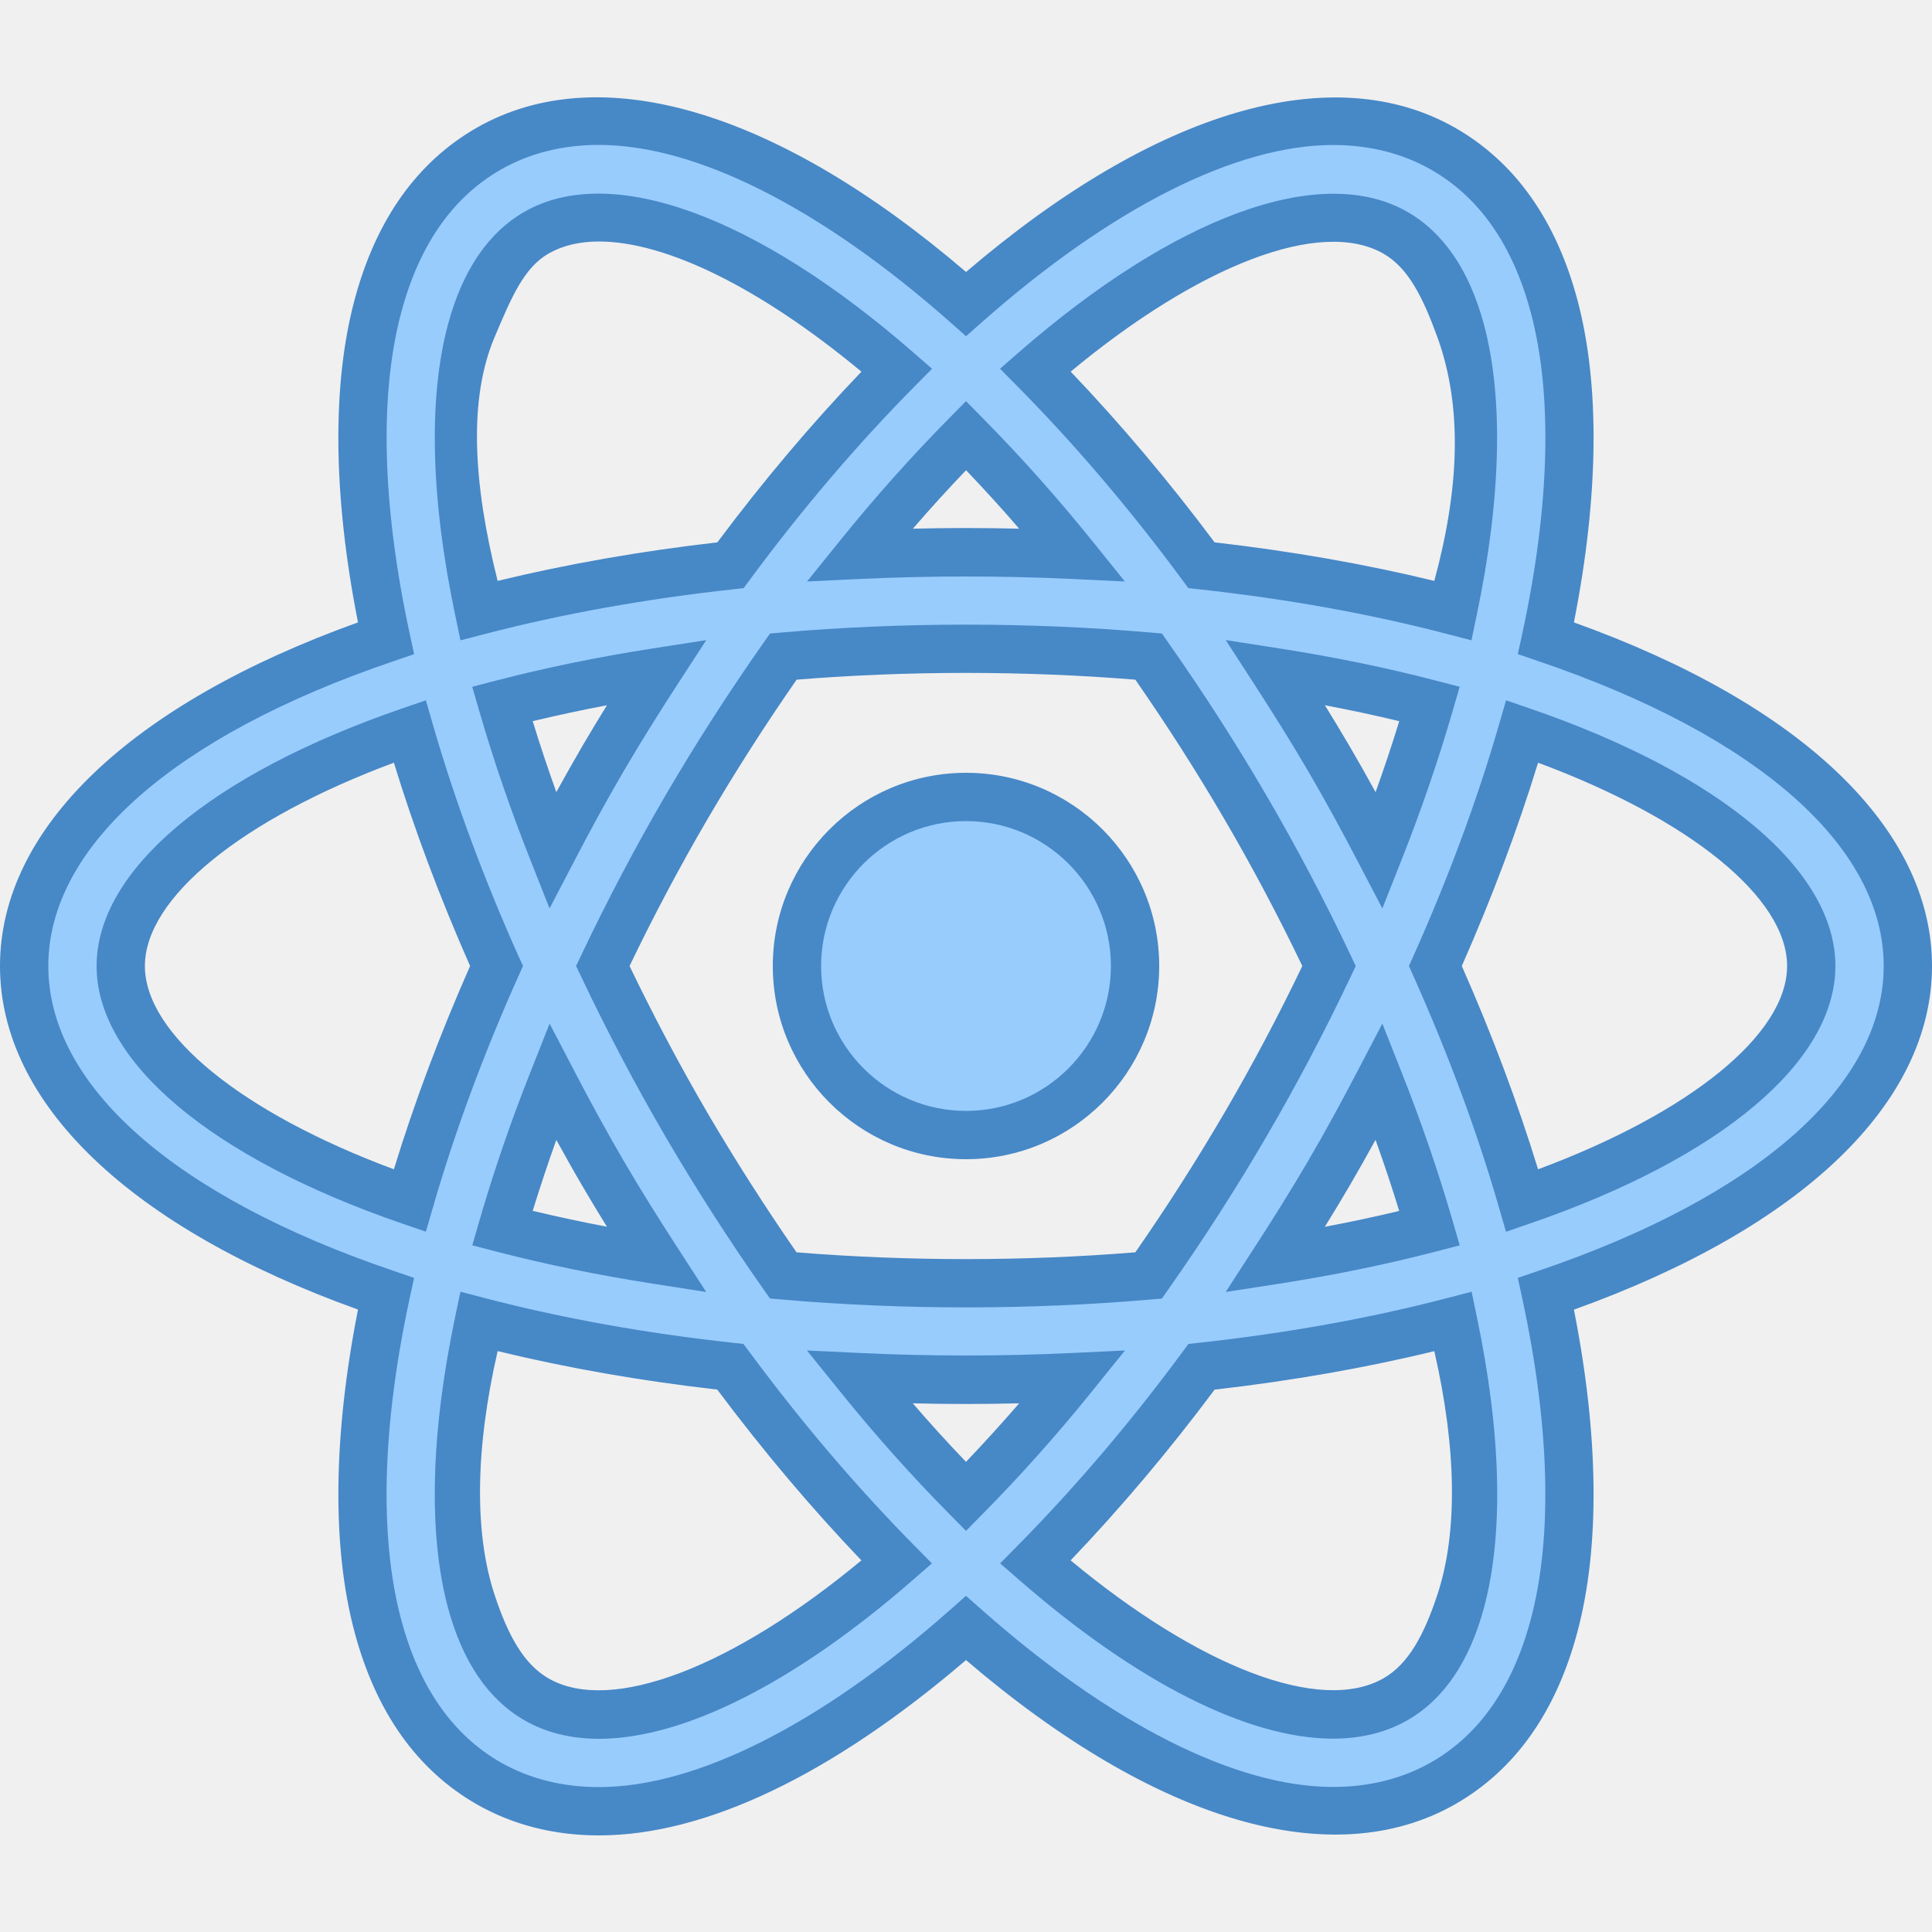
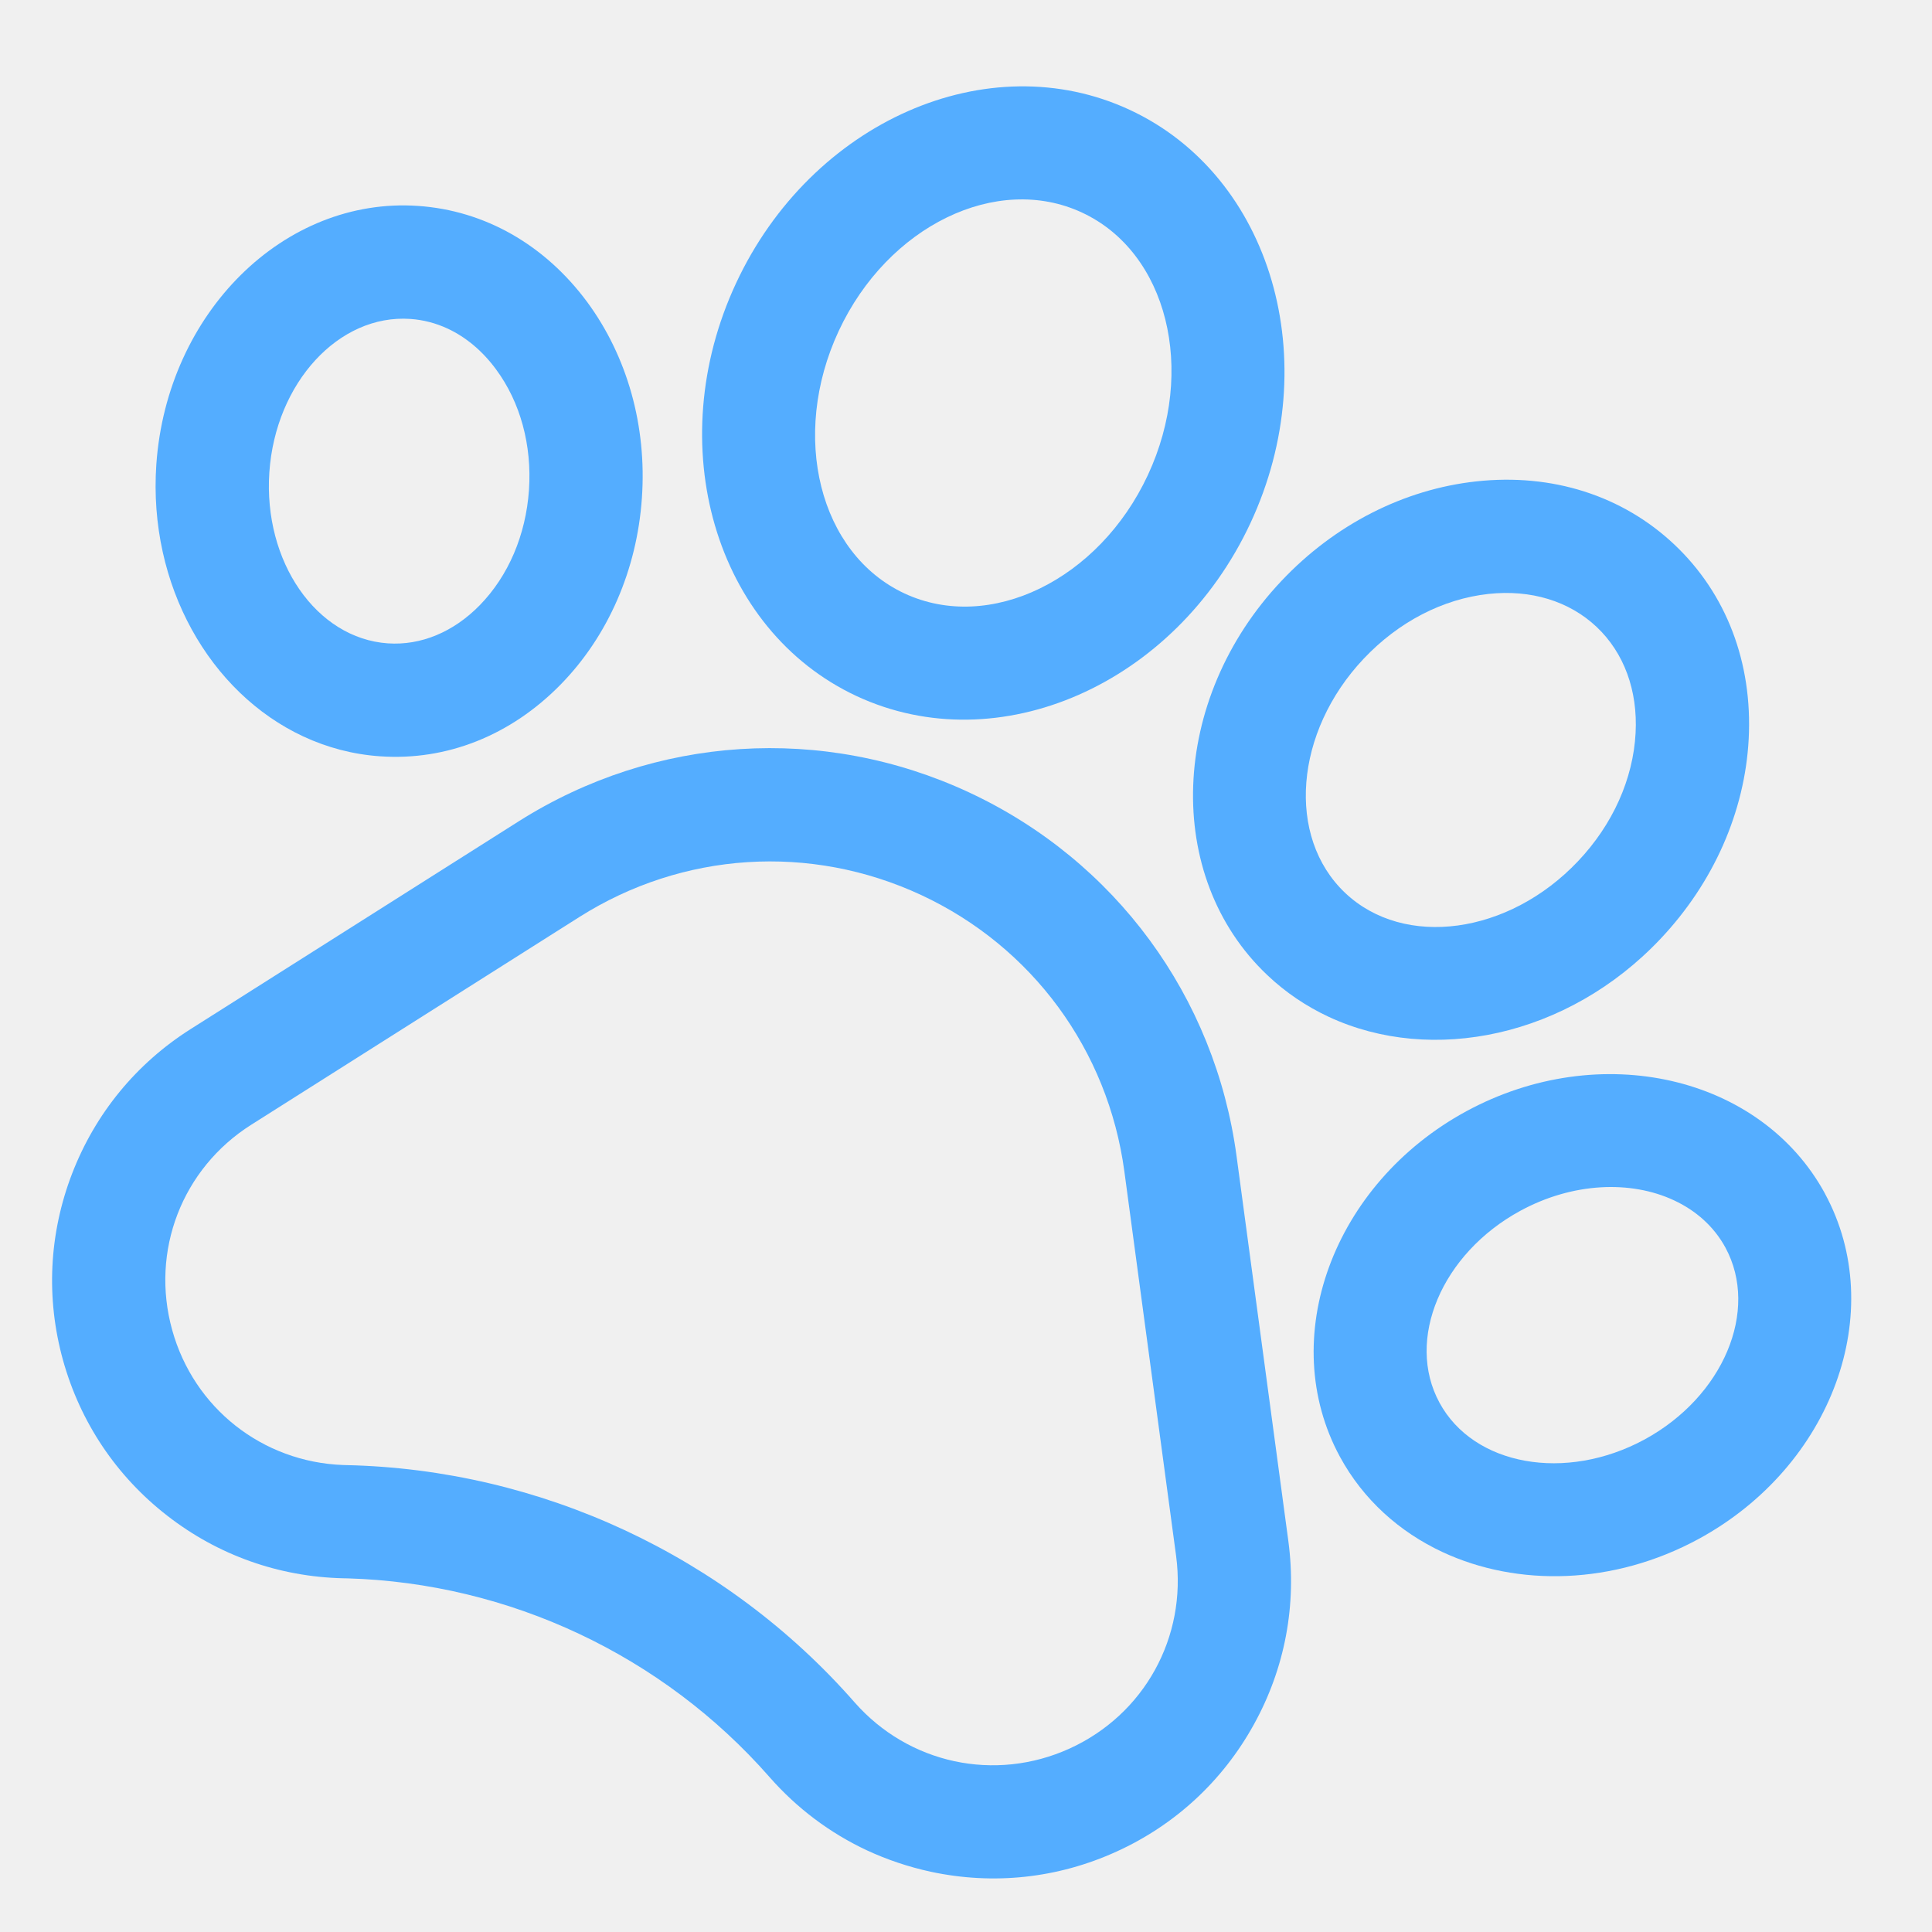
- <svg xmlns="http://www.w3.org/2000/svg" viewBox="0 0 40 40" width="40px" height="40px">
-   <path fill="#98ccfd" d="M23.5,20c0,1.935-1.565,3.5-3.5,3.5s-3.5-1.565-3.5-3.5s1.565-3.5,3.5-3.5S23.5,18.065,23.5,20z" />
-   <path fill="#4788c7" d="M20,24c-2.206,0-4-1.794-4-4s1.794-4,4-4s4,1.794,4,4S22.206,24,20,24z M20,17c-1.654,0-3,1.346-3,3 s1.346,3,3,3s3-1.346,3-3S21.654,17,20,17z" />
-   <g>
-     <path fill="#98ccfd" d="M39.5,20c0-2.796-2.912-5.232-7.492-6.787c0.576-2.671,0.655-5.055,0.166-6.881 c-0.408-1.522-1.181-2.617-2.296-3.253c-0.671-0.382-1.438-0.577-2.279-0.577c-2.207,0-4.893,1.401-7.597,3.791 C17.296,3.902,14.609,2.5,12.4,2.5c-0.842,0-1.608,0.194-2.279,0.577C9.006,3.714,8.232,4.81,7.825,6.333 c-0.489,1.826-0.41,4.21,0.165,6.88C3.412,14.768,0.5,17.205,0.5,20s2.912,5.232,7.491,6.786c-0.576,2.67-0.655,5.054-0.165,6.88 c0.407,1.524,1.181,2.619,2.297,3.257c0.671,0.382,1.438,0.577,2.279,0.577c0.001,0,0,0,0.001,0c2.208,0,4.894-1.401,7.598-3.793 c2.704,2.389,5.39,3.789,7.597,3.79c0.001,0,0.001,0,0.001,0c0.842,0,1.608-0.194,2.28-0.577c1.114-0.636,1.887-1.731,2.294-3.253 c0.489-1.826,0.41-4.21-0.165-6.88C36.587,25.233,39.5,22.796,39.5,20z M28.888,4.817c0.634,0.362,1.09,1.046,1.354,2.033 c0.401,1.496,0.322,3.509-0.158,5.79c-1.596-0.417-3.343-0.734-5.208-0.938c-1.11-1.502-2.269-2.855-3.44-4.041 c2.397-2.087,4.598-3.158,6.163-3.158C28.089,4.503,28.522,4.609,28.888,4.817z M25.784,23.287 c-0.653,1.117-1.324,2.152-2.003,3.119c-1.205,0.105-2.467,0.162-3.782,0.162c-1.316,0-2.578-0.058-3.784-0.162 c-0.679-0.967-1.35-2.002-2.003-3.119C13.576,22.197,13,21.096,12.481,20c0.519-1.095,1.095-2.197,1.732-3.287 c0.653-1.117,1.325-2.152,2.004-3.12c1.205-0.105,2.468-0.162,3.783-0.162c1.315,0,2.577,0.057,3.781,0.162 c0.679,0.968,1.35,2.002,2.003,3.119c0.637,1.09,1.214,2.192,1.733,3.287C26.998,21.096,26.421,22.197,25.784,23.287z M28.558,22.392c0.41,1.036,0.756,2.052,1.041,3.035c-0.99,0.258-2.057,0.478-3.194,0.655c0.377-0.582,0.748-1.174,1.106-1.787 C27.881,23.663,28.226,23.028,28.558,22.392z M20,30.983c-0.729-0.738-1.467-1.556-2.205-2.47c0.724,0.034,1.457,0.055,2.205,0.055 c0.747,0,1.48-0.021,2.203-0.055C21.466,29.427,20.729,30.246,20,30.983z M13.593,26.082c-1.136-0.177-2.203-0.397-3.193-0.655 c0.285-0.983,0.63-1.998,1.04-3.034c0.332,0.635,0.677,1.271,1.046,1.903C12.844,24.908,13.216,25.5,13.593,26.082z M11.44,17.607 c-0.41-1.036-0.755-2.051-1.04-3.034c0.99-0.258,2.057-0.478,3.194-0.655c-0.377,0.582-0.749,1.174-1.107,1.786 C12.117,16.337,11.772,16.972,11.44,17.607z M20.001,9.018c0.729,0.737,1.466,1.555,2.202,2.469 c-0.723-0.034-1.456-0.055-2.203-0.055s-1.48,0.021-2.203,0.055C18.534,10.573,19.272,9.755,20.001,9.018z M27.511,15.704 c-0.358-0.613-0.729-1.205-1.106-1.787c1.137,0.177,2.204,0.397,3.194,0.655c-0.285,0.984-0.631,1.999-1.041,3.036 C28.226,16.973,27.881,16.337,27.511,15.704z M9.757,6.851c0.265-0.989,0.721-1.674,1.355-2.037C11.478,4.606,11.911,4.5,12.4,4.5 c1.567,0,3.768,1.072,6.166,3.161c-1.172,1.187-2.332,2.539-3.443,4.042c-1.865,0.204-3.612,0.522-5.208,0.939 C9.435,10.359,9.356,8.346,9.757,6.851z M2.5,20c0-1.729,2.231-3.566,5.983-4.857C8.935,16.708,9.538,18.342,10.28,20 c-0.742,1.658-1.345,3.292-1.797,4.857C4.731,23.566,2.5,21.729,2.5,20z M12.401,35.5c-0.49,0-0.924-0.106-1.288-0.313 c-0.636-0.363-1.092-1.048-1.356-2.037c-0.401-1.496-0.322-3.509,0.158-5.79c1.596,0.417,3.342,0.734,5.207,0.938 c1.111,1.503,2.271,2.856,3.444,4.043C16.168,34.429,13.967,35.5,12.401,35.5z M30.241,33.15c-0.265,0.987-0.72,1.671-1.354,2.033 c-0.365,0.208-0.799,0.314-1.289,0.314c-1.566,0-3.767-1.071-6.164-3.157c1.172-1.187,2.331-2.54,3.441-4.042 c1.865-0.204,3.611-0.522,5.207-0.938C30.563,29.641,30.642,31.654,30.241,33.15z M31.515,24.858 c-0.452-1.565-1.055-3.199-1.797-4.858c0.742-1.659,1.345-3.293,1.797-4.858C35.268,16.433,37.5,18.271,37.5,20 C37.5,21.729,35.268,23.567,31.515,24.858z" />
-     <path fill="#4788c7" d="M12.402,38c-0.93,0-1.78-0.216-2.528-0.642c-1.237-0.708-2.089-1.906-2.532-3.563 c-0.472-1.762-0.446-4.064,0.07-6.682C2.694,25.42,0,22.842,0,20s2.694-5.42,7.412-7.114c-0.517-2.617-0.542-4.92-0.07-6.682 C7.785,4.548,8.637,3.35,9.873,2.643c2.52-1.438,6.178-0.393,10.128,2.988c3.949-3.378,7.604-4.422,10.125-2.986 c1.235,0.705,2.087,1.902,2.531,3.558c0.472,1.763,0.446,4.066-0.071,6.683C37.305,14.579,40,17.158,40,20 c0,2.842-2.695,5.421-7.414,7.115c0.518,2.617,0.542,4.919,0.07,6.682c-0.443,1.656-1.294,2.853-2.529,3.558 C27.604,38.793,23.946,37.746,20,34.37C17.224,36.747,14.604,38,12.402,38z M12.4,3c-0.753,0-1.437,0.172-2.031,0.511 C9.373,4.081,8.68,5.074,8.309,6.462c-0.458,1.707-0.398,4.005,0.171,6.646l0.094,0.436l-0.422,0.144C3.606,15.23,1,17.531,1,20 s2.606,4.77,7.151,6.313l0.422,0.144l-0.094,0.436c-0.569,2.641-0.629,4.939-0.171,6.646c0.371,1.389,1.064,2.382,2.062,2.952 C10.965,36.828,11.648,37,12.401,37h0.001c2.012,0,4.592-1.302,7.267-3.667L20,33.04l0.331,0.293 c2.674,2.362,5.255,3.664,7.267,3.664c0.754,0,1.438-0.172,2.034-0.511c0.994-0.568,1.687-1.56,2.058-2.948 c0.458-1.707,0.398-4.004-0.171-6.645l-0.094-0.436l0.422-0.144C36.393,24.771,39,22.469,39,20c0-2.47-2.607-4.771-7.153-6.313 l-0.422-0.144l0.095-0.436c0.569-2.641,0.629-4.939,0.171-6.646c-0.372-1.389-1.065-2.38-2.061-2.948 c-0.595-0.339-1.278-0.511-2.031-0.511c-2.011,0-4.591,1.302-7.267,3.666l-0.331,0.293L19.67,6.668C16.994,4.303,14.413,3,12.4,3z M12.401,36c-0.577,0-1.094-0.127-1.535-0.379c-0.756-0.432-1.292-1.22-1.593-2.342c-0.408-1.527-0.355-3.61,0.152-6.022 l0.108-0.513l0.507,0.132c1.591,0.415,3.317,0.727,5.135,0.925l0.217,0.024L15.523,28c1.073,1.451,2.217,2.793,3.397,3.989 l0.374,0.379l-0.401,0.35C16.464,34.834,14.158,36,12.401,36z M10.303,27.973c-0.468,2.04-0.482,3.777-0.063,5.047 c0.278,0.841,0.605,1.438,1.121,1.732c1.294,0.739,3.813-0.237,6.473-2.446c-1.033-1.08-2.035-2.267-2.984-3.536 C13.257,28.588,11.73,28.32,10.303,27.973z M27.599,35.997c-1.757,0-4.063-1.165-6.491-3.28l-0.401-0.349l0.374-0.379 c1.185-1.202,2.327-2.543,3.394-3.988l0.13-0.176l0.218-0.024c1.819-0.199,3.548-0.51,5.137-0.925l0.508-0.132l0.107,0.513 c0.507,2.414,0.56,4.496,0.151,6.022c-0.301,1.121-0.836,1.908-1.589,2.338C28.693,35.87,28.176,35.997,27.599,35.997z M22.166,32.306c2.66,2.207,5.171,3.184,6.475,2.443c0.513-0.292,0.839-0.889,1.117-1.728c0.422-1.271,0.405-3.008-0.062-5.047 c-1.427,0.347-2.954,0.614-4.549,0.797C24.204,30.035,23.203,31.221,22.166,32.306z M20,31.695l-0.355-0.36 c-0.773-0.782-1.526-1.625-2.238-2.508l-0.7-0.867l1.112,0.053c1.431,0.068,2.931,0.068,4.361,0l1.111-0.053l-0.698,0.866 c-0.71,0.879-1.462,1.723-2.237,2.507L20,31.695z M18.898,29.054c0.359,0.417,0.728,0.822,1.102,1.212 c0.374-0.392,0.741-0.796,1.101-1.212C20.372,29.073,19.627,29.073,18.898,29.054z M20,27.068c-1.284,0-2.571-0.055-3.827-0.164 l-0.232-0.02l-0.134-0.191c-0.721-1.027-1.402-2.089-2.025-3.154c-0.619-1.061-1.209-2.179-1.753-3.325L11.927,20l0.102-0.214 c0.544-1.146,1.134-2.265,1.753-3.325c0.63-1.078,1.293-2.109,2.027-3.155l0.134-0.19l0.232-0.02c2.508-0.218,5.142-0.218,7.649,0 l0.232,0.02l0.134,0.191c0.736,1.05,1.399,2.082,2.025,3.154c0.625,1.07,1.215,2.188,1.753,3.326L28.069,20l-0.101,0.214 c-0.538,1.137-1.128,2.256-1.753,3.326c-0.626,1.072-1.289,2.104-2.025,3.154l-0.134,0.191l-0.232,0.02 C22.57,27.013,21.284,27.068,20,27.068z M16.491,25.928c2.309,0.187,4.71,0.187,7.015,0c0.667-0.961,1.272-1.91,1.847-2.893 c0.571-0.977,1.112-1.997,1.61-3.035c-0.498-1.038-1.039-2.058-1.61-3.035c-0.574-0.983-1.18-1.932-1.847-2.893 c-2.306-0.187-4.711-0.187-7.013,0c-0.665,0.958-1.271,1.906-1.849,2.894c-0.565,0.968-1.107,1.988-1.61,3.034 c0.503,1.045,1.044,2.065,1.61,3.035C15.215,24.01,15.836,24.982,16.491,25.928z M25.377,26.749l0.607-0.938 c0.373-0.576,0.74-1.162,1.095-1.767c0.366-0.626,0.707-1.255,1.035-1.883l0.506-0.968l0.402,1.016 c0.405,1.023,0.761,2.06,1.057,3.081l0.143,0.494l-0.497,0.129c-1.017,0.264-2.107,0.488-3.243,0.665L25.377,26.749z M28.479,23.6 c-0.174,0.316-0.353,0.633-0.537,0.949c-0.168,0.288-0.34,0.571-0.513,0.851c0.528-0.1,1.042-0.209,1.54-0.329 C28.819,24.581,28.655,24.09,28.479,23.6z M14.621,26.749l-1.105-0.172c-1.136-0.177-2.227-0.401-3.241-0.665l-0.497-0.129 l0.143-0.493c0.294-1.017,0.649-2.053,1.056-3.08l0.402-1.017l0.506,0.97c0.327,0.628,0.668,1.256,1.034,1.882 c0.354,0.605,0.722,1.191,1.095,1.767L14.621,26.749z M11.029,25.069c0.496,0.119,1.01,0.229,1.537,0.329 c-0.173-0.279-0.344-0.562-0.512-0.85c-0.185-0.315-0.362-0.631-0.536-0.948C11.342,24.092,11.179,24.582,11.029,25.069z M31.18,25.502l-0.146-0.505c-0.446-1.548-1.043-3.16-1.772-4.792L29.17,20l0.092-0.204c0.729-1.63,1.326-3.243,1.773-4.792 l0.146-0.505l0.498,0.171C35.637,16.031,38,18.024,38,20c0,1.977-2.363,3.969-6.322,5.331L31.18,25.502z M30.265,20 c0.63,1.427,1.159,2.84,1.579,4.209C34.993,23.039,37,21.412,37,20s-2.007-3.039-5.156-4.209 C31.424,17.162,30.894,18.574,30.265,20z M8.817,25.501L8.32,25.33C4.363,23.968,2,21.976,2,20s2.363-3.968,6.32-5.33l0.497-0.171 l0.146,0.505c0.449,1.554,1.045,3.167,1.772,4.792L10.828,20l-0.092,0.204c-0.728,1.625-1.323,3.238-1.772,4.792L8.817,25.501z M8.155,15.791C5.006,16.962,3,18.589,3,20s2.006,3.038,5.155,4.209c0.421-1.375,0.95-2.787,1.578-4.209 C9.105,18.578,8.576,17.166,8.155,15.791z M11.378,18.809l-0.402-1.017c-0.406-1.027-0.762-2.063-1.056-3.08l-0.143-0.493 l0.497-0.129c1.016-0.264,2.106-0.488,3.242-0.665l1.106-0.172l-0.61,0.939c-0.373,0.575-0.74,1.161-1.095,1.766 c-0.366,0.625-0.707,1.254-1.034,1.882L11.378,18.809z M11.029,14.931c0.149,0.487,0.313,0.978,0.489,1.469 c0.174-0.316,0.352-0.632,0.536-0.948c0.168-0.287,0.339-0.57,0.512-0.85C12.039,14.701,11.525,14.812,11.029,14.931z M28.62,18.809l-0.506-0.969c-0.328-0.629-0.669-1.257-1.035-1.883c-0.354-0.605-0.722-1.191-1.095-1.767l-0.607-0.938l1.104,0.172 c1.137,0.177,2.229,0.401,3.243,0.666l0.497,0.129l-0.143,0.494c-0.296,1.02-0.651,2.057-1.057,3.081L28.62,18.809z M27.43,14.601 c0.173,0.28,0.345,0.563,0.513,0.851c0.185,0.316,0.363,0.632,0.537,0.949c0.176-0.491,0.34-0.982,0.49-1.47 C28.473,14.811,27.958,14.701,27.43,14.601z M30.465,13.257l-0.507-0.132c-1.587-0.415-3.315-0.726-5.137-0.925l-0.218-0.024 l-0.13-0.176c-1.07-1.449-2.212-2.791-3.394-3.987l-0.374-0.379l0.401-0.35c3.229-2.811,6.243-3.919,8.027-2.901 c0.755,0.431,1.29,1.218,1.591,2.338c0.408,1.527,0.355,3.61-0.152,6.023L30.465,13.257z M25.147,11.229 c1.597,0.183,3.123,0.451,4.549,0.798c0.517-1.907,0.59-3.595,0.063-5.048c-0.302-0.83-0.604-1.435-1.119-1.729 c-1.298-0.74-3.812,0.236-6.473,2.444C23.2,8.775,24.201,9.962,25.147,11.229z M9.534,13.257l-0.108-0.513 c-0.508-2.413-0.561-4.495-0.152-6.022c0.301-1.123,0.836-1.911,1.591-2.341c1.789-1.02,4.801,0.091,8.03,2.904l0.402,0.35 l-0.375,0.379c-1.184,1.197-2.326,2.539-3.396,3.987l-0.13,0.176l-0.218,0.024c-1.818,0.199-3.547,0.51-5.137,0.925L9.534,13.257z M12.4,5c-0.401,0-0.751,0.083-1.041,0.249c-0.514,0.293-0.774,0.916-1.119,1.731c-0.54,1.275-0.449,3.011,0.063,5.047 c1.428-0.347,2.954-0.615,4.549-0.798c0.946-1.267,1.948-2.453,2.983-3.534C15.766,5.977,13.803,5,12.4,5z M16.709,12.039 l0.699-0.866c0.71-0.88,1.463-1.723,2.237-2.507l0.355-0.36l0.355,0.36c0.777,0.787,1.529,1.63,2.236,2.506l0.697,0.866 l-1.11-0.052c-1.43-0.067-2.93-0.067-4.359,0L16.709,12.039z M20,10.932c0.37,0,0.737,0.005,1.101,0.014 c-0.357-0.415-0.726-0.819-1.1-1.211c-0.374,0.391-0.742,0.795-1.101,1.211C19.264,10.937,19.63,10.932,20,10.932z" />
+ <svg xmlns="http://www.w3.org/2000/svg" width="24" height="24" viewBox="0 0 24 24" fill="none">
+   <g clip-path="url(#clip0_31009_547)">
+     <path d="M15.361 14.362C15.095 12.379 13.853 10.69 12.039 9.844C10.226 8.999 8.134 9.133 6.443 10.203L2.369 12.783C1.693 13.211 1.184 13.832 0.896 14.578C0.608 15.325 0.569 16.127 0.783 16.898C0.998 17.669 1.445 18.337 2.077 18.828C2.708 19.319 3.465 19.588 4.266 19.606L4.318 19.607C6.325 19.666 8.232 20.563 9.558 22.074C9.899 22.463 10.31 22.771 10.77 22.986C11.02 23.102 11.285 23.191 11.56 23.251C12.343 23.419 13.141 23.333 13.87 23.001C14.598 22.67 15.188 22.124 15.575 21.424C15.963 20.724 16.111 19.934 16.004 19.141L15.361 14.362ZM13.287 21.721C12.361 22.142 11.287 21.911 10.615 21.146C9.817 20.236 8.842 19.513 7.764 19.01C6.687 18.508 5.507 18.226 4.298 18.2L4.263 18.199C3.26 18.162 2.408 17.492 2.139 16.522C1.866 15.541 2.261 14.516 3.121 13.972L7.196 11.392C8.479 10.579 10.068 10.477 11.445 11.119C12.822 11.761 13.764 13.044 13.967 14.55L14.61 19.328C14.745 20.338 14.214 21.299 13.287 21.721Z" fill="#54ADFF" />
+     <path d="M4.721 9.395C5.549 9.453 6.345 9.136 6.965 8.503C7.554 7.901 7.913 7.077 7.974 6.185C8.036 5.293 7.793 4.428 7.293 3.75C6.766 3.039 6.021 2.615 5.194 2.558C3.532 2.443 2.074 3.883 1.942 5.769C1.839 7.271 2.61 8.609 3.767 9.148C4.063 9.286 4.384 9.372 4.721 9.395ZM3.346 5.866C3.423 4.754 4.209 3.9 5.098 3.962C5.258 3.973 5.414 4.014 5.561 4.082C5.788 4.188 5.993 4.359 6.161 4.587C6.464 4.996 6.609 5.529 6.571 6.088C6.532 6.647 6.315 7.155 5.959 7.519C5.633 7.852 5.228 8.02 4.819 7.992L4.818 7.992C3.93 7.931 3.27 6.977 3.346 5.866Z" fill="#54ADFF" />
+     <path d="M10.641 8.647C12.403 9.468 14.598 8.504 15.534 6.497C16.47 4.489 15.798 2.187 14.037 1.366C12.275 0.544 10.08 1.509 9.144 3.517C8.208 5.524 8.88 7.825 10.641 8.647ZM13.442 2.641C14.501 3.134 14.867 4.597 14.259 5.902C13.651 7.206 12.294 7.865 11.236 7.372C10.177 6.878 9.811 5.415 10.419 4.111C11.027 2.807 12.383 2.147 13.442 2.641Z" fill="#54ADFF" />
+     <path d="M15.744 12.114L15.744 12.114C15.973 12.331 16.229 12.502 16.505 12.631C17.79 13.23 19.478 12.879 20.626 11.664C21.287 10.965 21.676 10.082 21.723 9.178C21.772 8.231 21.445 7.374 20.8 6.765C20.156 6.157 19.282 5.877 18.339 5.98C17.439 6.078 16.579 6.516 15.919 7.216C14.525 8.69 14.447 10.888 15.744 12.114ZM16.941 8.182C17.373 7.725 17.923 7.44 18.491 7.378C19.017 7.321 19.494 7.467 19.834 7.788C20.174 8.109 20.346 8.577 20.318 9.105C20.288 9.676 20.035 10.242 19.603 10.698C18.742 11.609 17.444 11.786 16.71 11.092C15.977 10.398 16.08 9.093 16.941 8.182Z" fill="#54ADFF" />
+     <path d="M22.67 14.827L22.67 14.826C21.873 13.362 19.875 12.904 18.214 13.805C16.555 14.707 15.851 16.632 16.645 18.096C16.935 18.63 17.384 19.03 17.919 19.28C18.852 19.715 20.044 19.691 21.1 19.118C22.76 18.216 23.464 16.291 22.67 14.827ZM20.429 17.882C19.449 18.413 18.306 18.208 17.882 17.425C17.457 16.642 17.908 15.573 18.886 15.041C19.536 14.688 20.258 14.66 20.795 14.911C21.066 15.037 21.291 15.235 21.434 15.498C21.858 16.281 21.407 17.35 20.429 17.882Z" fill="#54ADFF" />
  </g>
+   <defs>
+     <clipPath id="clip0_31009_547">
+       <rect width="24" height="24" fill="white" />
+     </clipPath>
+   </defs>
</svg>
